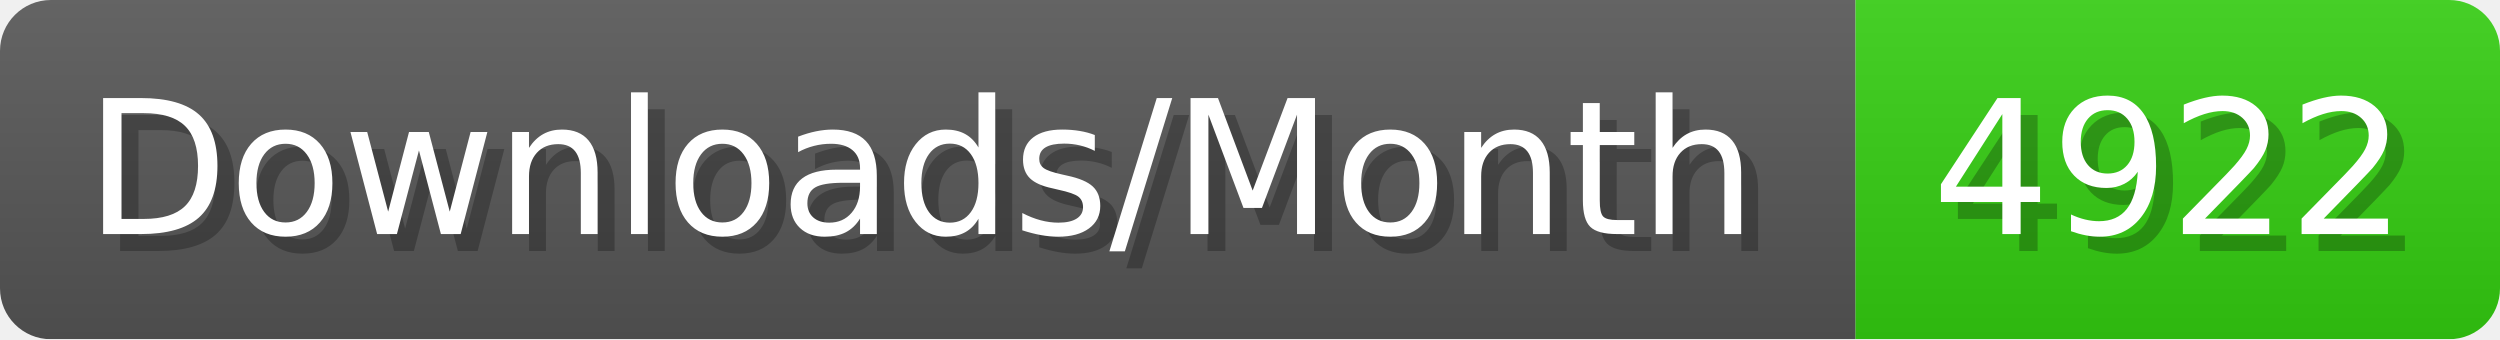
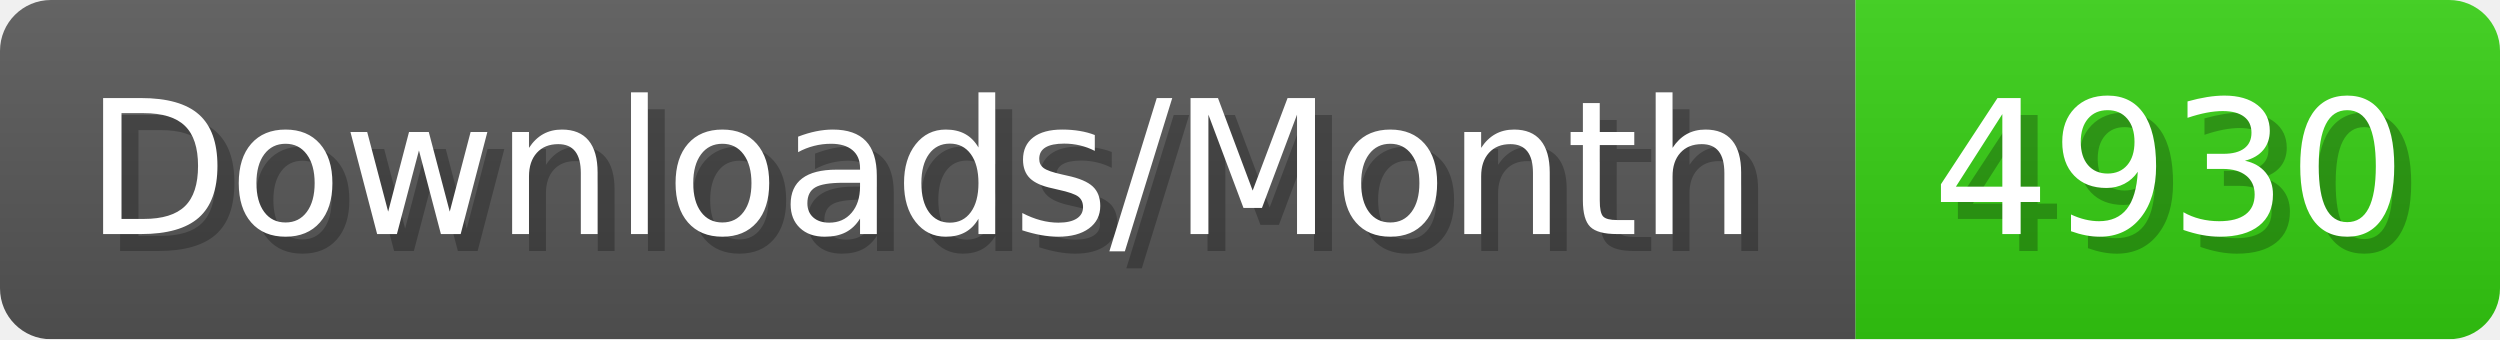
- <svg xmlns="http://www.w3.org/2000/svg" width="147.4" height="20" viewBox="0 0 1474 200" role="img" aria-label="Downloads/Month: 4922">
+ <svg xmlns="http://www.w3.org/2000/svg" width="147.4" height="20" viewBox="0 0 1474 200" role="img" aria-label="Downloads/Month: 4930">
  <linearGradient id="YlXUI" x2="0" y2="100%">
    <stop offset="0" stop-opacity=".1" stop-color="#EEE" />
    <stop offset="1" stop-opacity=".1" />
  </linearGradient>
  <mask id="JHhop">
    <rect width="1474" height="200" rx="30" fill="#FFF" />
  </mask>
  <g mask="url(#JHhop)">
    <rect width="1094" height="200" fill="#555" />
    <rect width="380" height="200" fill="#3C1" x="1094" />
    <rect width="1474" height="200" fill="url(#YlXUI)" />
  </g>
  <g aria-hidden="true" fill="#fff" text-anchor="start" font-family="Verdana,DejaVu Sans,sans-serif" font-size="110">
    <text x="60" y="148" textLength="994" fill="#000" opacity="0.25">Downloads/Month</text>
    <text x="50" y="138" textLength="994">Downloads/Month</text>
-     <text x="1149" y="148" textLength="280" fill="#000" opacity="0.25">4922</text>
-     <text x="1139" y="138" textLength="280">4922</text>
+     <text x="1149" y="148" textLength="280" fill="#000" opacity="0.25">4930</text>
+     <text x="1139" y="138" textLength="280">4930</text>
  </g>
</svg>
